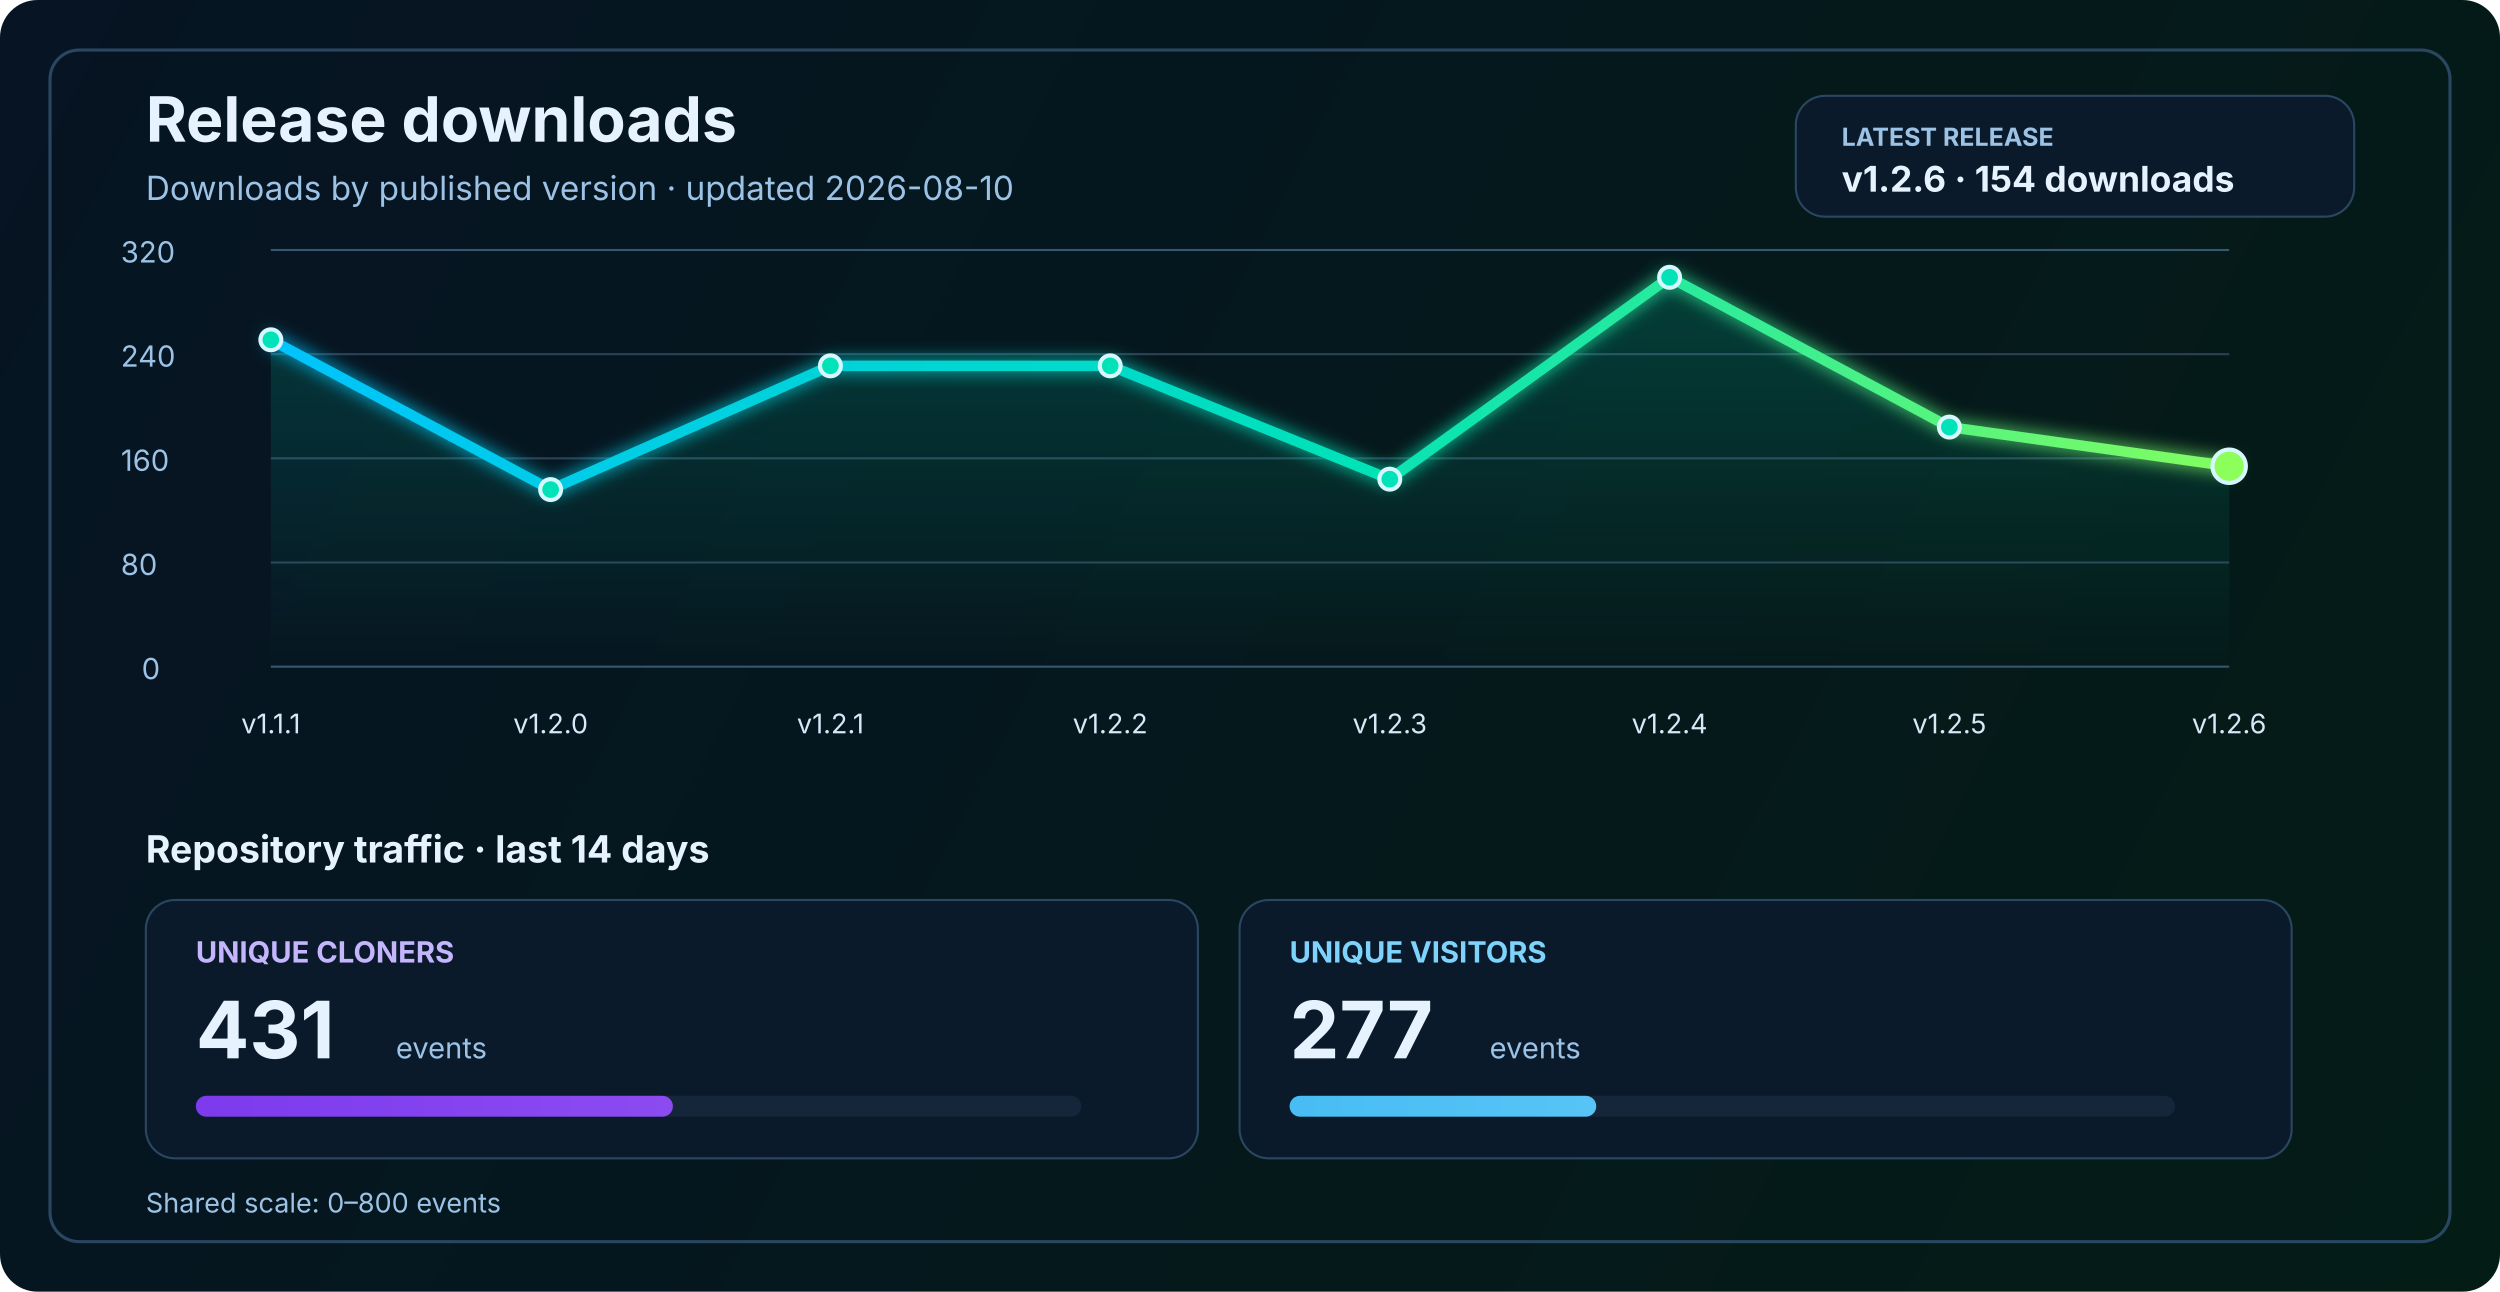
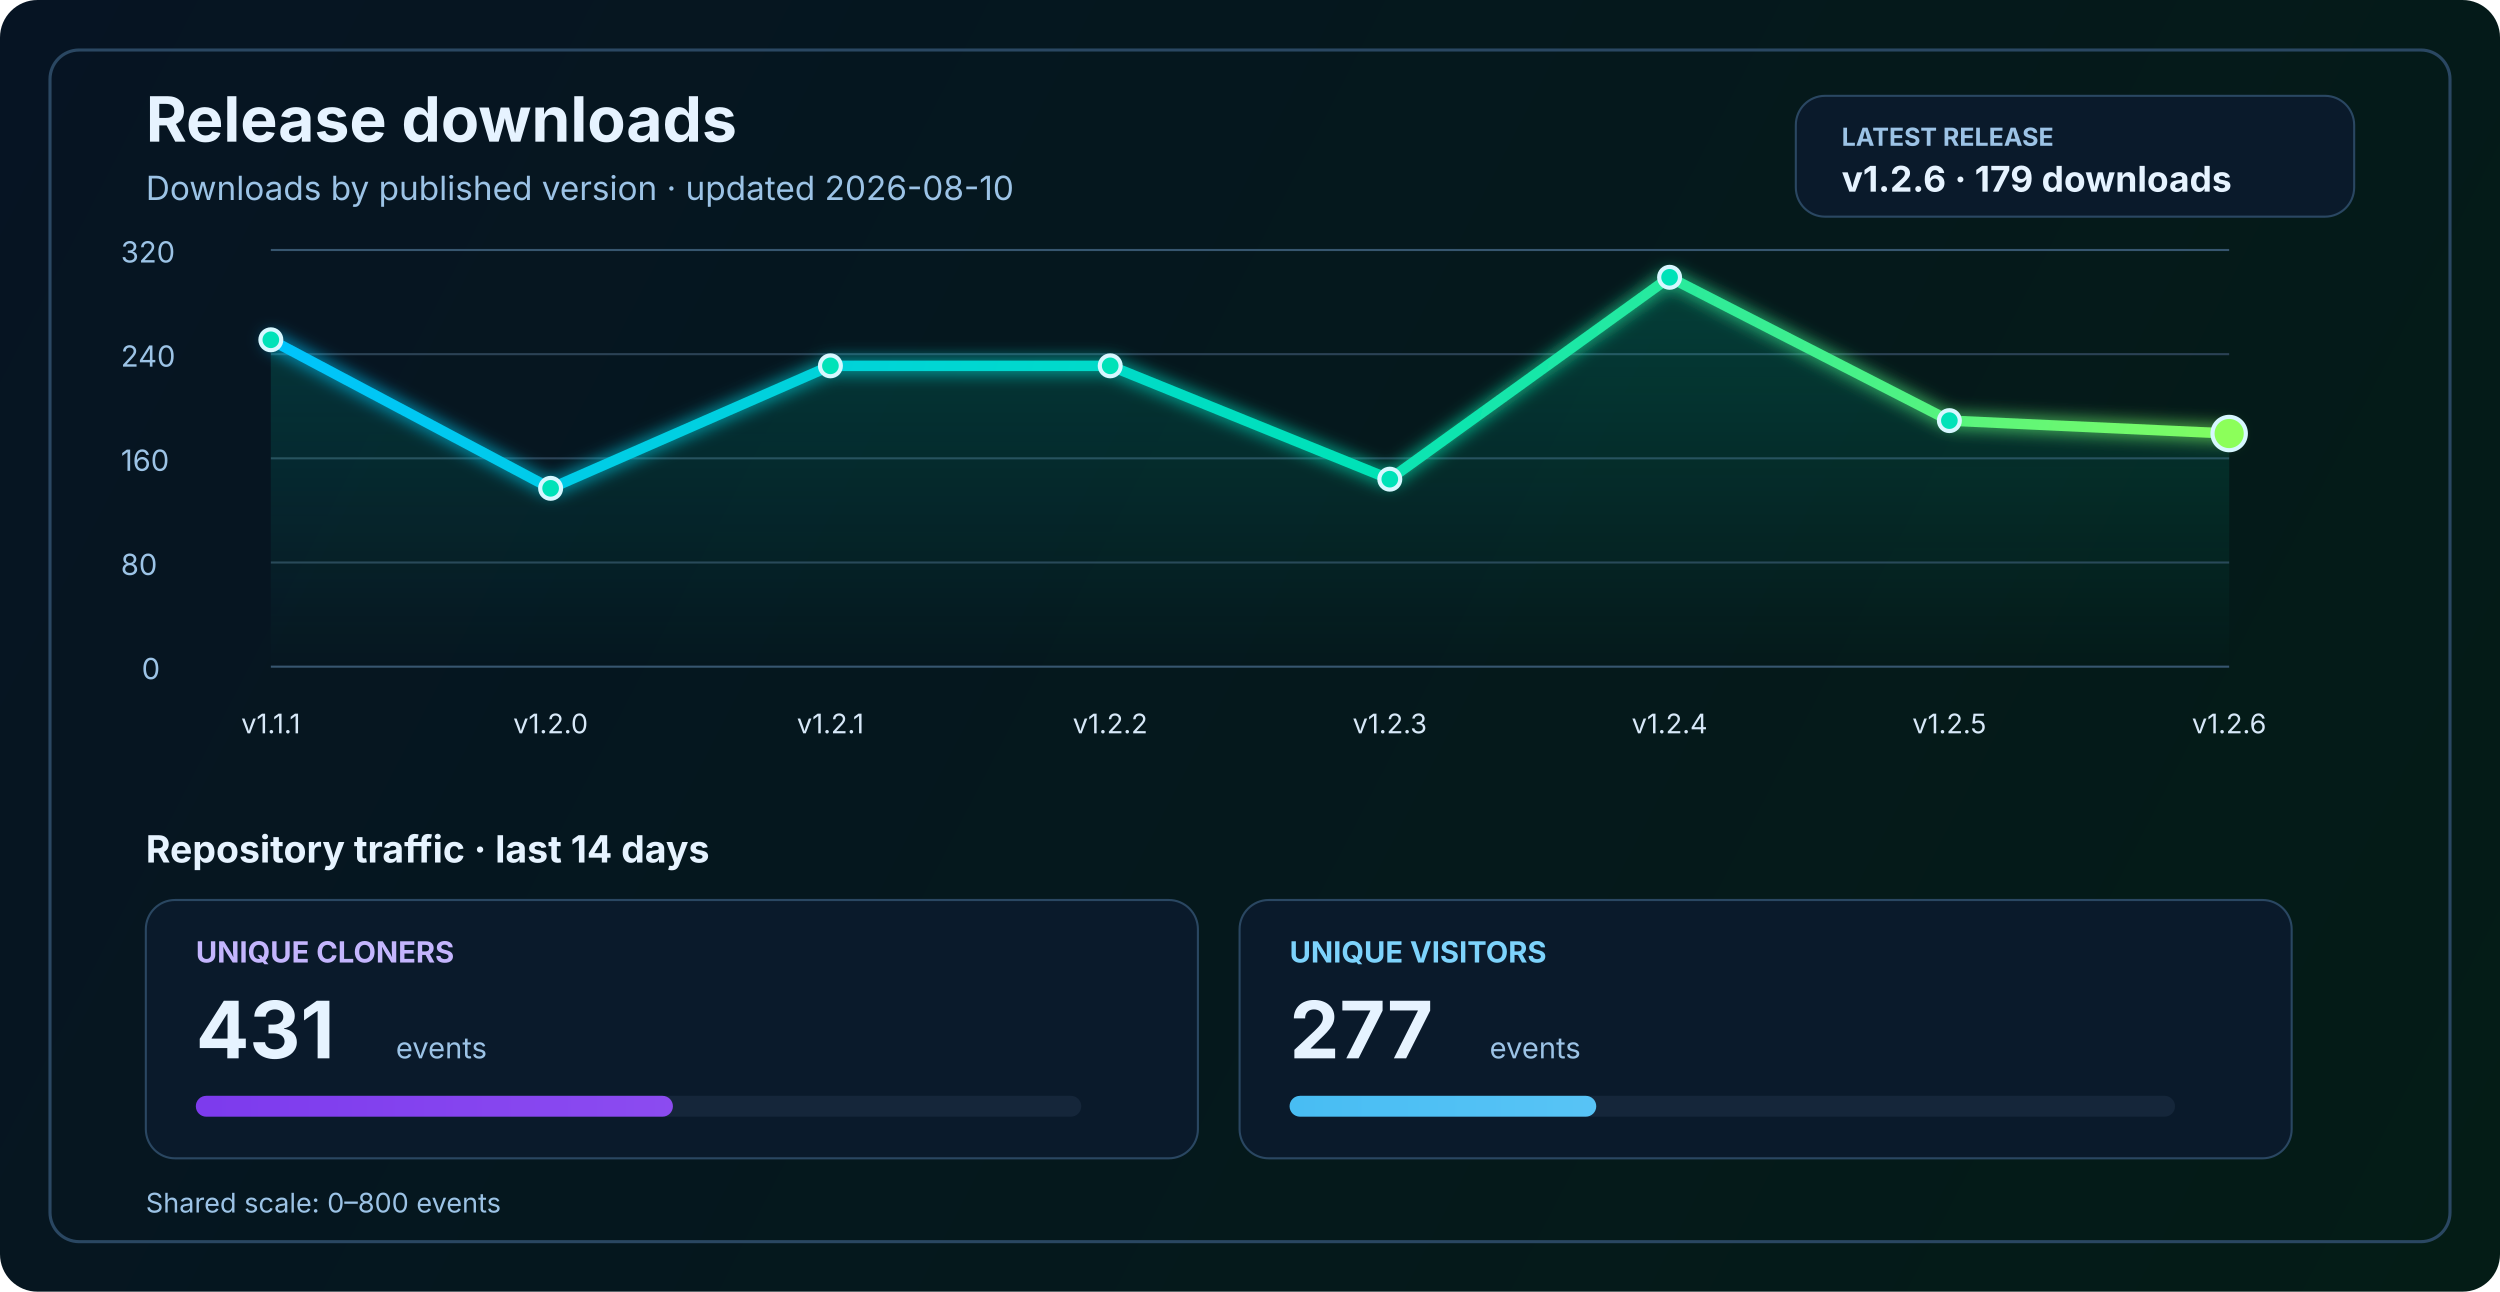
<svg xmlns="http://www.w3.org/2000/svg" width="1200" height="620" viewBox="0 0 1200 620" fill="none" role="img" aria-labelledby="title desc">
  <defs>
    <linearGradient id="bg" x1="0" y1="0" x2="1200" y2="620" gradientUnits="userSpaceOnUse">
      <stop stop-color="#061423" />
      <stop offset="1" stop-color="#041C16" />
    </linearGradient>
    <linearGradient id="line" x1="130" y1="86" x2="1070" y2="340" gradientUnits="userSpaceOnUse">
      <stop stop-color="#00C2FF" />
      <stop offset="0.55" stop-color="#00E2B8" />
      <stop offset="1" stop-color="#8CFF5A" />
    </linearGradient>
    <linearGradient id="area" x1="0" y1="120" x2="0" y2="320" gradientUnits="userSpaceOnUse">
      <stop stop-color="#00E2B8" stop-opacity="0.20" />
      <stop offset="1" stop-color="#00E2B8" stop-opacity="0" />
    </linearGradient>
    <linearGradient id="cloneFill" x1="86" y1="450" x2="1110" y2="450" gradientUnits="userSpaceOnUse">
      <stop stop-color="#7C3AED" />
      <stop offset="1" stop-color="#C084FC" />
    </linearGradient>
    <linearGradient id="viewFill" x1="86" y1="482" x2="1110" y2="482" gradientUnits="userSpaceOnUse">
      <stop stop-color="#0EA5E9" />
      <stop offset="1" stop-color="#7DD3FC" />
    </linearGradient>
    <filter id="glow" x="-50%" y="-50%" width="200%" height="200%">
      <feGaussianBlur stdDeviation="4" result="blur" />
      <feMerge>
        <feMergeNode in="blur" />
        <feMergeNode in="SourceGraphic" />
      </feMerge>
    </filter>
  </defs>
  <rect width="1200" height="620" rx="18" fill="url(#bg)" />
  <rect x="24" y="24" width="1152" height="572" rx="14" stroke="#2A4762" stroke-width="1.5" />
  <text x="70" y="68" fill="#E6F3FF" font-size="30" font-family="SF Pro Display, -apple-system, BlinkMacSystemFont, Segoe UI, sans-serif" font-weight="700">Release downloads</text>
  <text x="70" y="96" fill="#9CC3E6" font-size="16" font-family="SF Pro Text, -apple-system, BlinkMacSystemFont, Segoe UI, sans-serif">Downloads by published version · updated 2026-08-10</text>
  <rect x="862" y="46" width="268" height="58" rx="14" fill="#0A1A2B" stroke="#2A4762" stroke-width="1" />
  <text x="884" y="70" fill="#9CC3E6" font-size="12" font-family="SF Pro Text, -apple-system, BlinkMacSystemFont, Segoe UI, sans-serif" font-weight="700">LATEST RELEASE</text>
-   <text x="884" y="92" fill="#E6F3FF" font-size="17" font-family="SF Pro Text, -apple-system, BlinkMacSystemFont, Segoe UI, sans-serif" font-weight="700">v1.2.6 · 154 downloads</text>
+   <text x="884" y="92" fill="#E6F3FF" font-size="17" font-family="SF Pro Text, -apple-system, BlinkMacSystemFont, Segoe UI, sans-serif" font-weight="700">v1.2.6 · 179 downloads</text>
  <line x1="130" y1="320.0" x2="1070" y2="320.0" stroke="#37566F" stroke-width="1" />
  <line x1="130" y1="270.0" x2="1070" y2="270.0" stroke="#2B4255" stroke-width="1" />
  <line x1="130" y1="220.0" x2="1070" y2="220.0" stroke="#2B4255" stroke-width="1" />
  <line x1="130" y1="170.0" x2="1070" y2="170.0" stroke="#2B4255" stroke-width="1" />
  <line x1="130" y1="120.0" x2="1070" y2="120.0" stroke="#37566F" stroke-width="1" />
  <text x="68" y="326.0" fill="#9CC3E6" font-size="14" font-family="SF Pro Text, -apple-system, BlinkMacSystemFont, Segoe UI, sans-serif">0</text>
  <text x="58" y="276.0" fill="#9CC3E6" font-size="14" font-family="SF Pro Text, -apple-system, BlinkMacSystemFont, Segoe UI, sans-serif">80</text>
  <text x="58" y="226.0" fill="#9CC3E6" font-size="14" font-family="SF Pro Text, -apple-system, BlinkMacSystemFont, Segoe UI, sans-serif">160</text>
  <text x="58" y="176.0" fill="#9CC3E6" font-size="14" font-family="SF Pro Text, -apple-system, BlinkMacSystemFont, Segoe UI, sans-serif">240</text>
  <text x="58" y="126.0" fill="#9CC3E6" font-size="14" font-family="SF Pro Text, -apple-system, BlinkMacSystemFont, Segoe UI, sans-serif">320</text>
-   <path d="M 130.0 163.1 L 264.3 235.0 L 398.6 175.6 L 532.9 175.6 L 667.1 230.0 L 801.4 133.1 L 935.7 205.0 L 1070.0 223.8 L 1070 320 L 130 320 Z" fill="url(#area)" />
-   <polyline points="130.0,163.1 264.3,235.0 398.6,175.6 532.9,175.6 667.1,230.0 801.4,133.1 935.7,205.0 1070.0,223.8" fill="none" stroke="url(#line)" stroke-width="5" stroke-linecap="round" stroke-linejoin="round" filter="url(#glow)" />
+   <path d="M 130.0 163.1 L 264.3 234.4 L 398.6 175.6 L 532.9 175.6 L 667.1 230.0 L 801.4 133.1 L 935.7 201.9 L 1070.0 208.1 L 1070 320 L 130 320 Z" fill="url(#area)" />
+   <polyline points="130.0,163.1 264.3,234.4 398.6,175.6 532.9,175.6 667.1,230.0 801.4,133.1 935.7,201.9 1070.0,208.1" fill="none" stroke="url(#line)" stroke-width="5" stroke-linecap="round" stroke-linejoin="round" filter="url(#glow)" />
  <circle cx="130.0" cy="163.1" r="5" fill="#00E2B8" stroke="#D7F7FF" stroke-width="2" />
-   <circle cx="264.3" cy="235.0" r="5" fill="#00E2B8" stroke="#D7F7FF" stroke-width="2" />
+   <circle cx="264.3" cy="234.4" r="5" fill="#00E2B8" stroke="#D7F7FF" stroke-width="2" />
  <circle cx="398.6" cy="175.6" r="5" fill="#00E2B8" stroke="#D7F7FF" stroke-width="2" />
  <circle cx="532.9" cy="175.6" r="5" fill="#00E2B8" stroke="#D7F7FF" stroke-width="2" />
  <circle cx="667.1" cy="230.0" r="5" fill="#00E2B8" stroke="#D7F7FF" stroke-width="2" />
  <circle cx="801.4" cy="133.1" r="5" fill="#00E2B8" stroke="#D7F7FF" stroke-width="2" />
-   <circle cx="935.7" cy="205.0" r="5" fill="#00E2B8" stroke="#D7F7FF" stroke-width="2" />
-   <circle cx="1070.0" cy="223.8" r="8" fill="#8CFF5A" stroke="#D7F7FF" stroke-width="2" />
+   <circle cx="935.7" cy="201.9" r="5" fill="#00E2B8" stroke="#D7F7FF" stroke-width="2" />
+   <circle cx="1070.0" cy="208.1" r="8" fill="#8CFF5A" stroke="#D7F7FF" stroke-width="2" />
  <text x="130.0" y="352" text-anchor="middle" fill="#D7E8F8" font-size="13" font-family="SF Pro Text, -apple-system, BlinkMacSystemFont, Segoe UI, sans-serif">v1.1.1</text>
  <text x="264.3" y="352" text-anchor="middle" fill="#D7E8F8" font-size="13" font-family="SF Pro Text, -apple-system, BlinkMacSystemFont, Segoe UI, sans-serif">v1.2.0</text>
  <text x="398.6" y="352" text-anchor="middle" fill="#D7E8F8" font-size="13" font-family="SF Pro Text, -apple-system, BlinkMacSystemFont, Segoe UI, sans-serif">v1.2.1</text>
  <text x="532.9" y="352" text-anchor="middle" fill="#D7E8F8" font-size="13" font-family="SF Pro Text, -apple-system, BlinkMacSystemFont, Segoe UI, sans-serif">v1.2.2</text>
  <text x="667.1" y="352" text-anchor="middle" fill="#D7E8F8" font-size="13" font-family="SF Pro Text, -apple-system, BlinkMacSystemFont, Segoe UI, sans-serif">v1.2.3</text>
  <text x="801.4" y="352" text-anchor="middle" fill="#D7E8F8" font-size="13" font-family="SF Pro Text, -apple-system, BlinkMacSystemFont, Segoe UI, sans-serif">v1.2.4</text>
  <text x="935.7" y="352" text-anchor="middle" fill="#D7E8F8" font-size="13" font-family="SF Pro Text, -apple-system, BlinkMacSystemFont, Segoe UI, sans-serif">v1.2.5</text>
  <text x="1070.0" y="352" text-anchor="middle" fill="#D7E8F8" font-size="13" font-family="SF Pro Text, -apple-system, BlinkMacSystemFont, Segoe UI, sans-serif">v1.2.6</text>
  <text x="70" y="414" fill="#E6F3FF" font-size="18" font-family="SF Pro Text, -apple-system, BlinkMacSystemFont, Segoe UI, sans-serif" font-weight="700">Repository traffic · last 14 days</text>
  <rect x="70" y="432" width="505" height="124" rx="14" fill="#0A1A2B" stroke="#2A4762" stroke-width="1" />
  <text x="94" y="462" fill="#C4B5FD" font-size="14" font-family="SF Pro Text, -apple-system, BlinkMacSystemFont, Segoe UI, sans-serif" font-weight="700">UNIQUE CLONERS</text>
  <text x="94" y="508" fill="#E6F3FF" font-size="38" font-family="SF Pro Display, -apple-system, BlinkMacSystemFont, Segoe UI, sans-serif" font-weight="700">431</text>
  <text x="190" y="508" fill="#9CC3E6" font-size="14" font-family="SF Pro Text, -apple-system, BlinkMacSystemFont, Segoe UI, sans-serif">events</text>
  <rect x="94" y="526" width="425" height="10" rx="5" fill="#15263A" />
  <rect x="94" y="526" width="229.0" height="10" rx="5" fill="url(#cloneFill)" />
  <rect x="595" y="432" width="505" height="124" rx="14" fill="#0A1A2B" stroke="#2A4762" stroke-width="1" />
  <text x="619" y="462" fill="#7DD3FC" font-size="14" font-family="SF Pro Text, -apple-system, BlinkMacSystemFont, Segoe UI, sans-serif" font-weight="700">UNIQUE VISITORS</text>
  <text x="619" y="508" fill="#E6F3FF" font-size="38" font-family="SF Pro Display, -apple-system, BlinkMacSystemFont, Segoe UI, sans-serif" font-weight="700">277</text>
  <text x="715" y="508" fill="#9CC3E6" font-size="14" font-family="SF Pro Text, -apple-system, BlinkMacSystemFont, Segoe UI, sans-serif">events</text>
  <rect x="619" y="526" width="425" height="10" rx="5" fill="#15263A" />
  <rect x="619" y="526" width="147.2" height="10" rx="5" fill="url(#viewFill)" />
  <text x="70" y="582" fill="#9CC3E6" font-size="13" font-family="SF Pro Text, -apple-system, BlinkMacSystemFont, Segoe UI, sans-serif">Shared scale: 0–800 events</text>
</svg>
